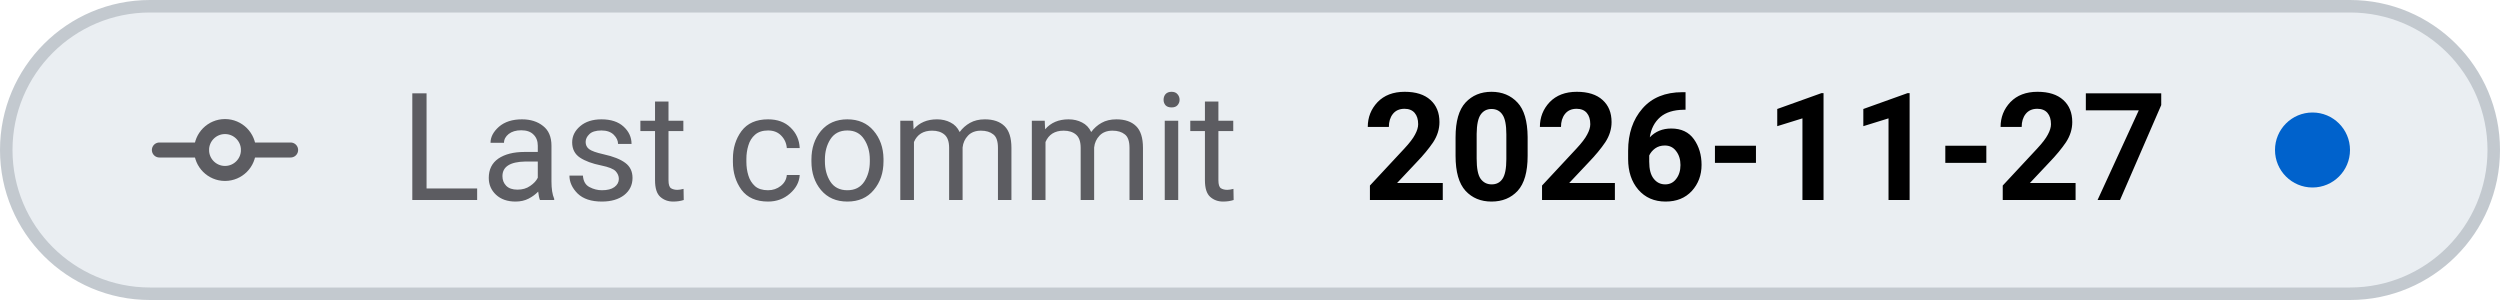
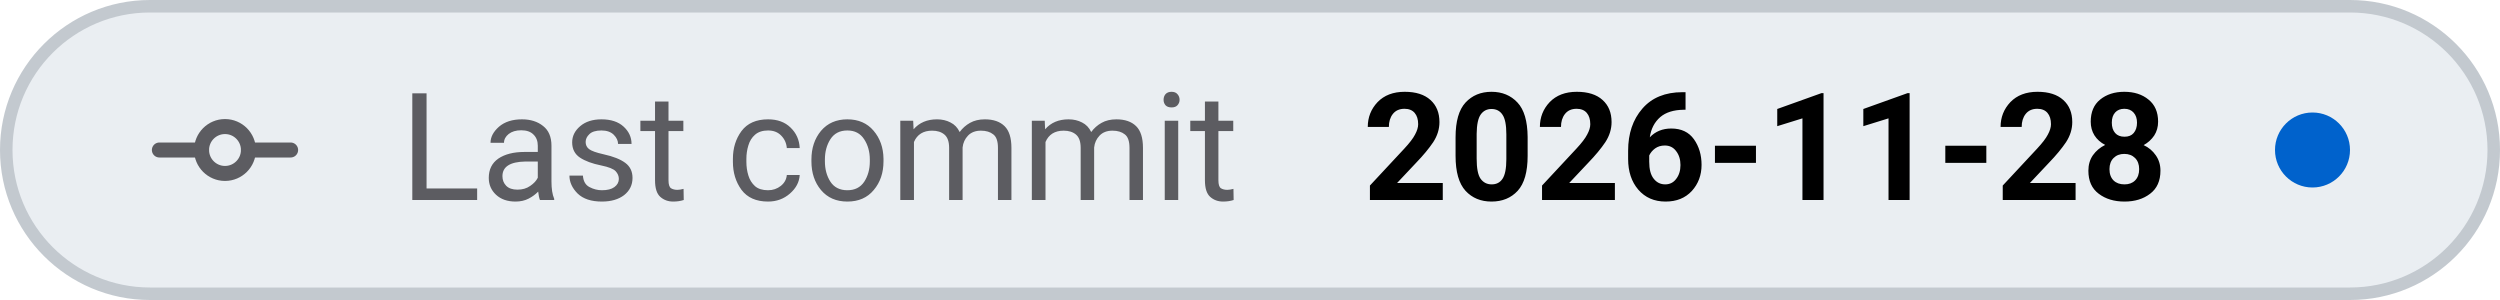
- <svg xmlns="http://www.w3.org/2000/svg" viewBox="0 0 200 24" width="200" height="24" role="img" aria-label="Last commit: 2026-11-27">
+ <svg xmlns="http://www.w3.org/2000/svg" viewBox="0 0 200 24" width="200" height="24" role="img" aria-label="Last commit: 2026-11-28">
  <style>
    .tile { fill: #eaeef2; stroke: #c3c9cf; }
    .icon { stroke: #5c5c61; }
    .label { fill: #5c5c61; }
    .value { fill: #000000; font-variant-numeric: tabular-nums; }
    .dot-now { fill: #0062cc; }
    .dot-ok { fill: #1b7a34; }
    .dot-fail { fill: #c4161c; }
    .dot-none { stroke: #5c5c61; }
    @media (prefers-color-scheme: dark) {
      .tile { fill: #151b23; stroke: #353a3f; }
      .icon { stroke: #8b949e; }
      .label { fill: #8b949e; }
      .value { fill: #dfe2e6; }
      .dot-now { fill: #398cfe; }
      .dot-ok { fill: #3fbc51; }
      .dot-fail { fill: #df3733; }
      .dot-none { stroke: #8b949e; }
    }
  </style>
  <rect class="tile" x="0.5" y="0.5" width="199" height="23" rx="11.5" stroke-width="1" />
  <g class="icon" transform="translate(12 6.0) scale(0.75)" fill="none" stroke-width="1.6" stroke-linecap="round" stroke-linejoin="round">
    <path d="M1 8 H5.5 M10.5 8 H15" />
    <circle cx="8" cy="8" r="2.5" />
  </g>
  <text class="label" x="32" y="16" font-family="-apple-system, BlinkMacSystemFont, 'SF Pro Text', system-ui, 'Segoe UI', Roboto, sans-serif" font-size="12" font-weight="400" textLength="73.0" lengthAdjust="spacing">Last commit</text>
-   <text class="value" x="109.0" y="16" font-family="-apple-system, BlinkMacSystemFont, 'SF Pro Text', system-ui, 'Segoe UI', Roboto, sans-serif" font-size="12" font-weight="600" textLength="65.0" lengthAdjust="spacing">2026-11-27</text>
+   <text class="value" x="109.0" y="16" font-family="-apple-system, BlinkMacSystemFont, 'SF Pro Text', system-ui, 'Segoe UI', Roboto, sans-serif" font-size="12" font-weight="600" textLength="65.0" lengthAdjust="spacing">2026-11-28</text>
  <circle class="dot-now" cx="185.0" cy="12.0" r="3.0" />
</svg>
